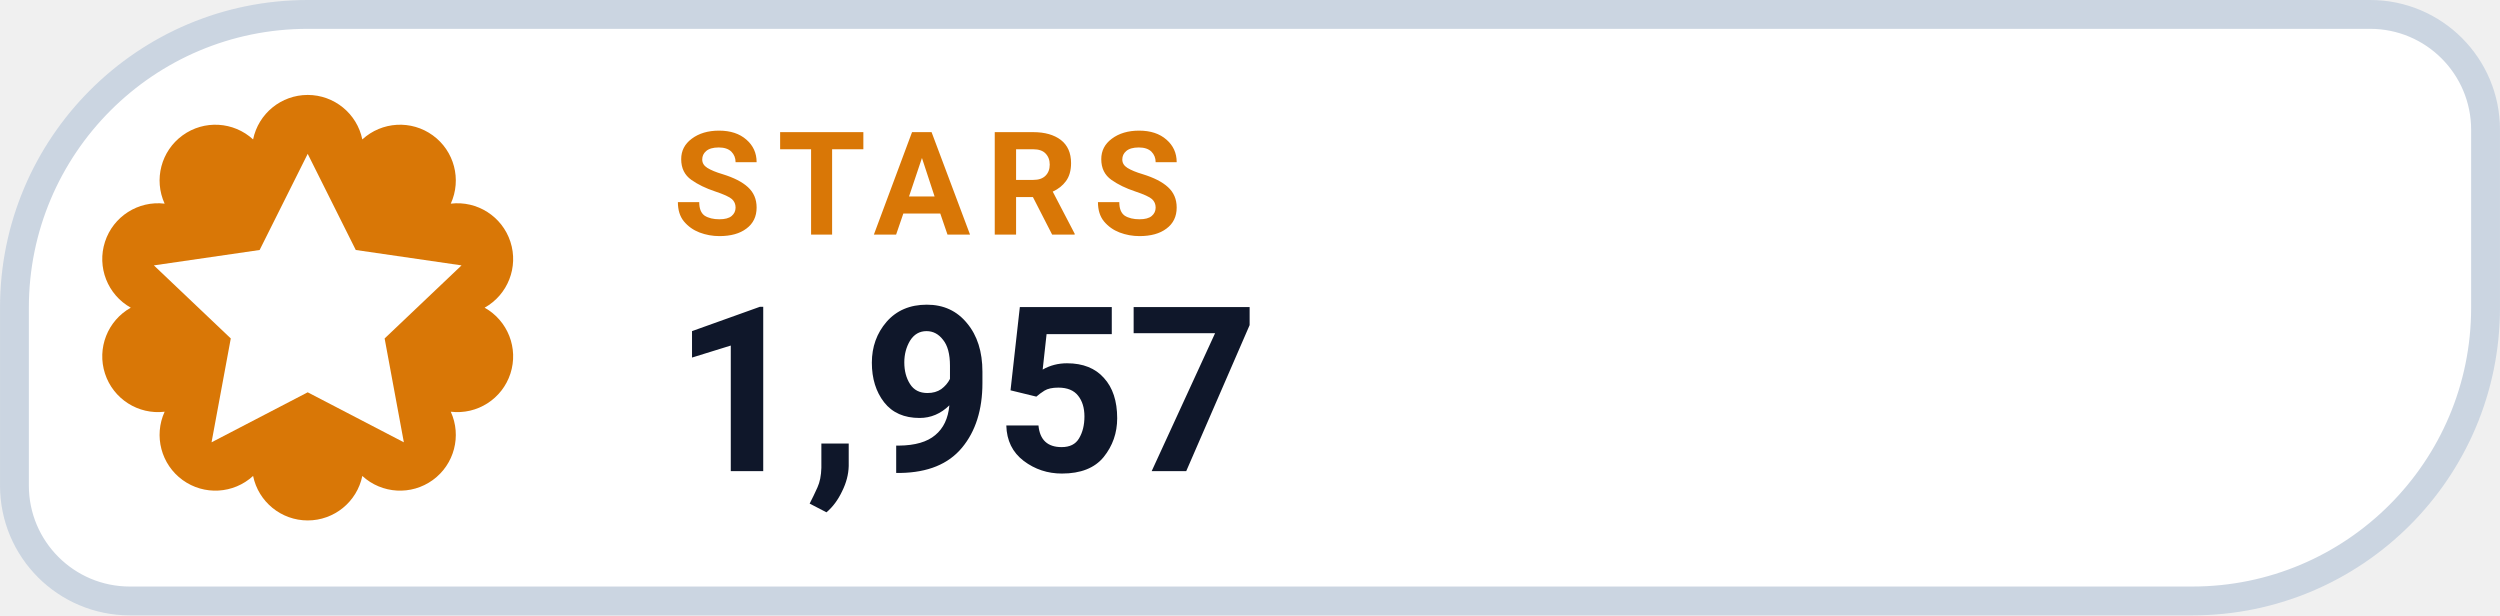
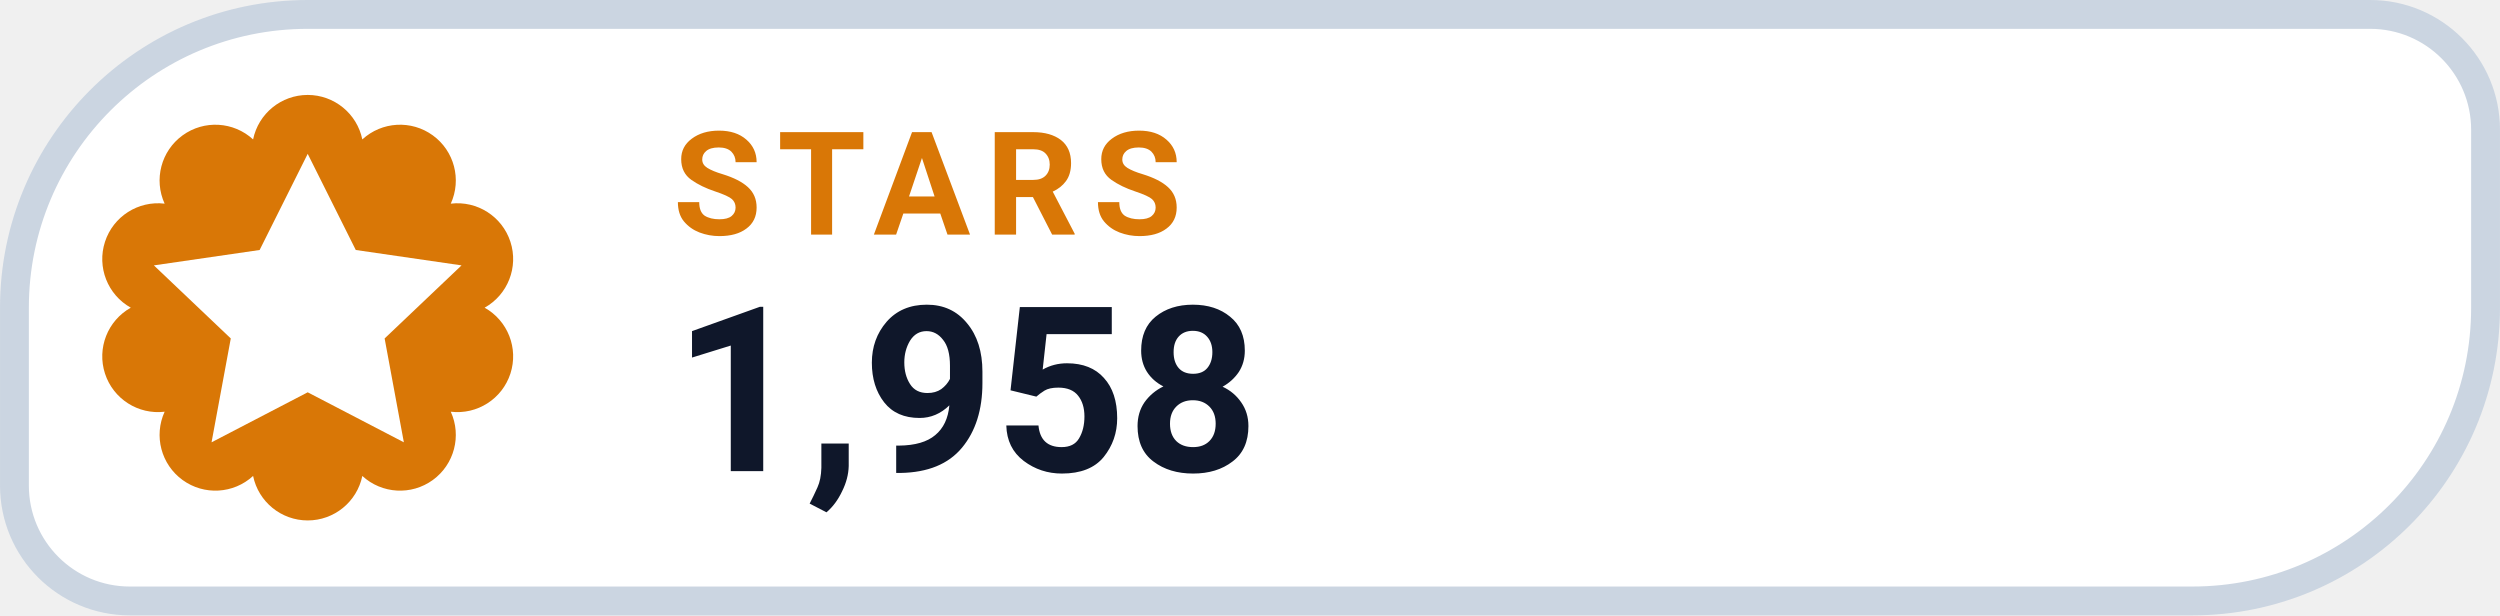
- <svg xmlns="http://www.w3.org/2000/svg" width="126" height="31.015" viewBox="0 0 130 32" role="img" aria-label="STARS 1,957">
+ <svg xmlns="http://www.w3.org/2000/svg" width="126" height="31.015" viewBox="0 0 130 32" role="img" aria-label="STARS 1,958">
  <path d="M 16.00 0.75 H 123.25 A 6.00 6.00 0 0 1 129.25 6.75 V 16.00 A 15.25 15.25 0 0 1 114.00 31.25 H 6.75 A 6.00 6.00 0 0 1 0.75 25.25 V 16.00 A 15.25 15.25 0 0 1 16.00 0.75 Z" fill="#FFFFFF" stroke="#CBD5E1" stroke-width="1.5" />
  <path d="M 13.16 7.25 A 2.90 2.90 0 0 1 18.84 7.25 A 2.90 2.90 0 0 1 23.44 10.59 A 2.90 2.90 0 0 1 25.20 16.00 A 2.90 2.90 0 0 1 23.44 21.41 A 2.90 2.90 0 0 1 18.84 24.75 A 2.90 2.90 0 0 1 13.16 24.75 A 2.90 2.90 0 0 1 8.56 21.41 A 2.90 2.90 0 0 1 6.80 16.00 A 2.90 2.90 0 0 1 8.56 10.59 A 2.90 2.90 0 0 1 13.16 7.25 Z" fill="#D97706" />
  <g transform="translate(16 16)" style="color:#FFFFFF;">
    <path d="M0 -8 l2.5 5 5.5 .8 -4 3.8 1 5.4 -5 -2.6 -5 2.6 1 -5.4 -4 -3.8 5.5 -.8 Z" fill="currentColor" />
  </g>
  <text x="35" y="12.2" fill="#D97706" font-family="-apple-system,BlinkMacSystemFont,'Segoe UI',Roboto,Helvetica,Arial,sans-serif" font-size="7.5" font-weight="700" letter-spacing=".8">STARS</text>
-   <text x="35" y="24.5" fill="#0F172A" font-family="-apple-system,BlinkMacSystemFont,'Segoe UI',Roboto,Helvetica,Arial,sans-serif" font-size="12" font-weight="750">1,957</text>
+   <text x="35" y="24.5" fill="#0F172A" font-family="-apple-system,BlinkMacSystemFont,'Segoe UI',Roboto,Helvetica,Arial,sans-serif" font-size="12" font-weight="750">1,958</text>
</svg>
